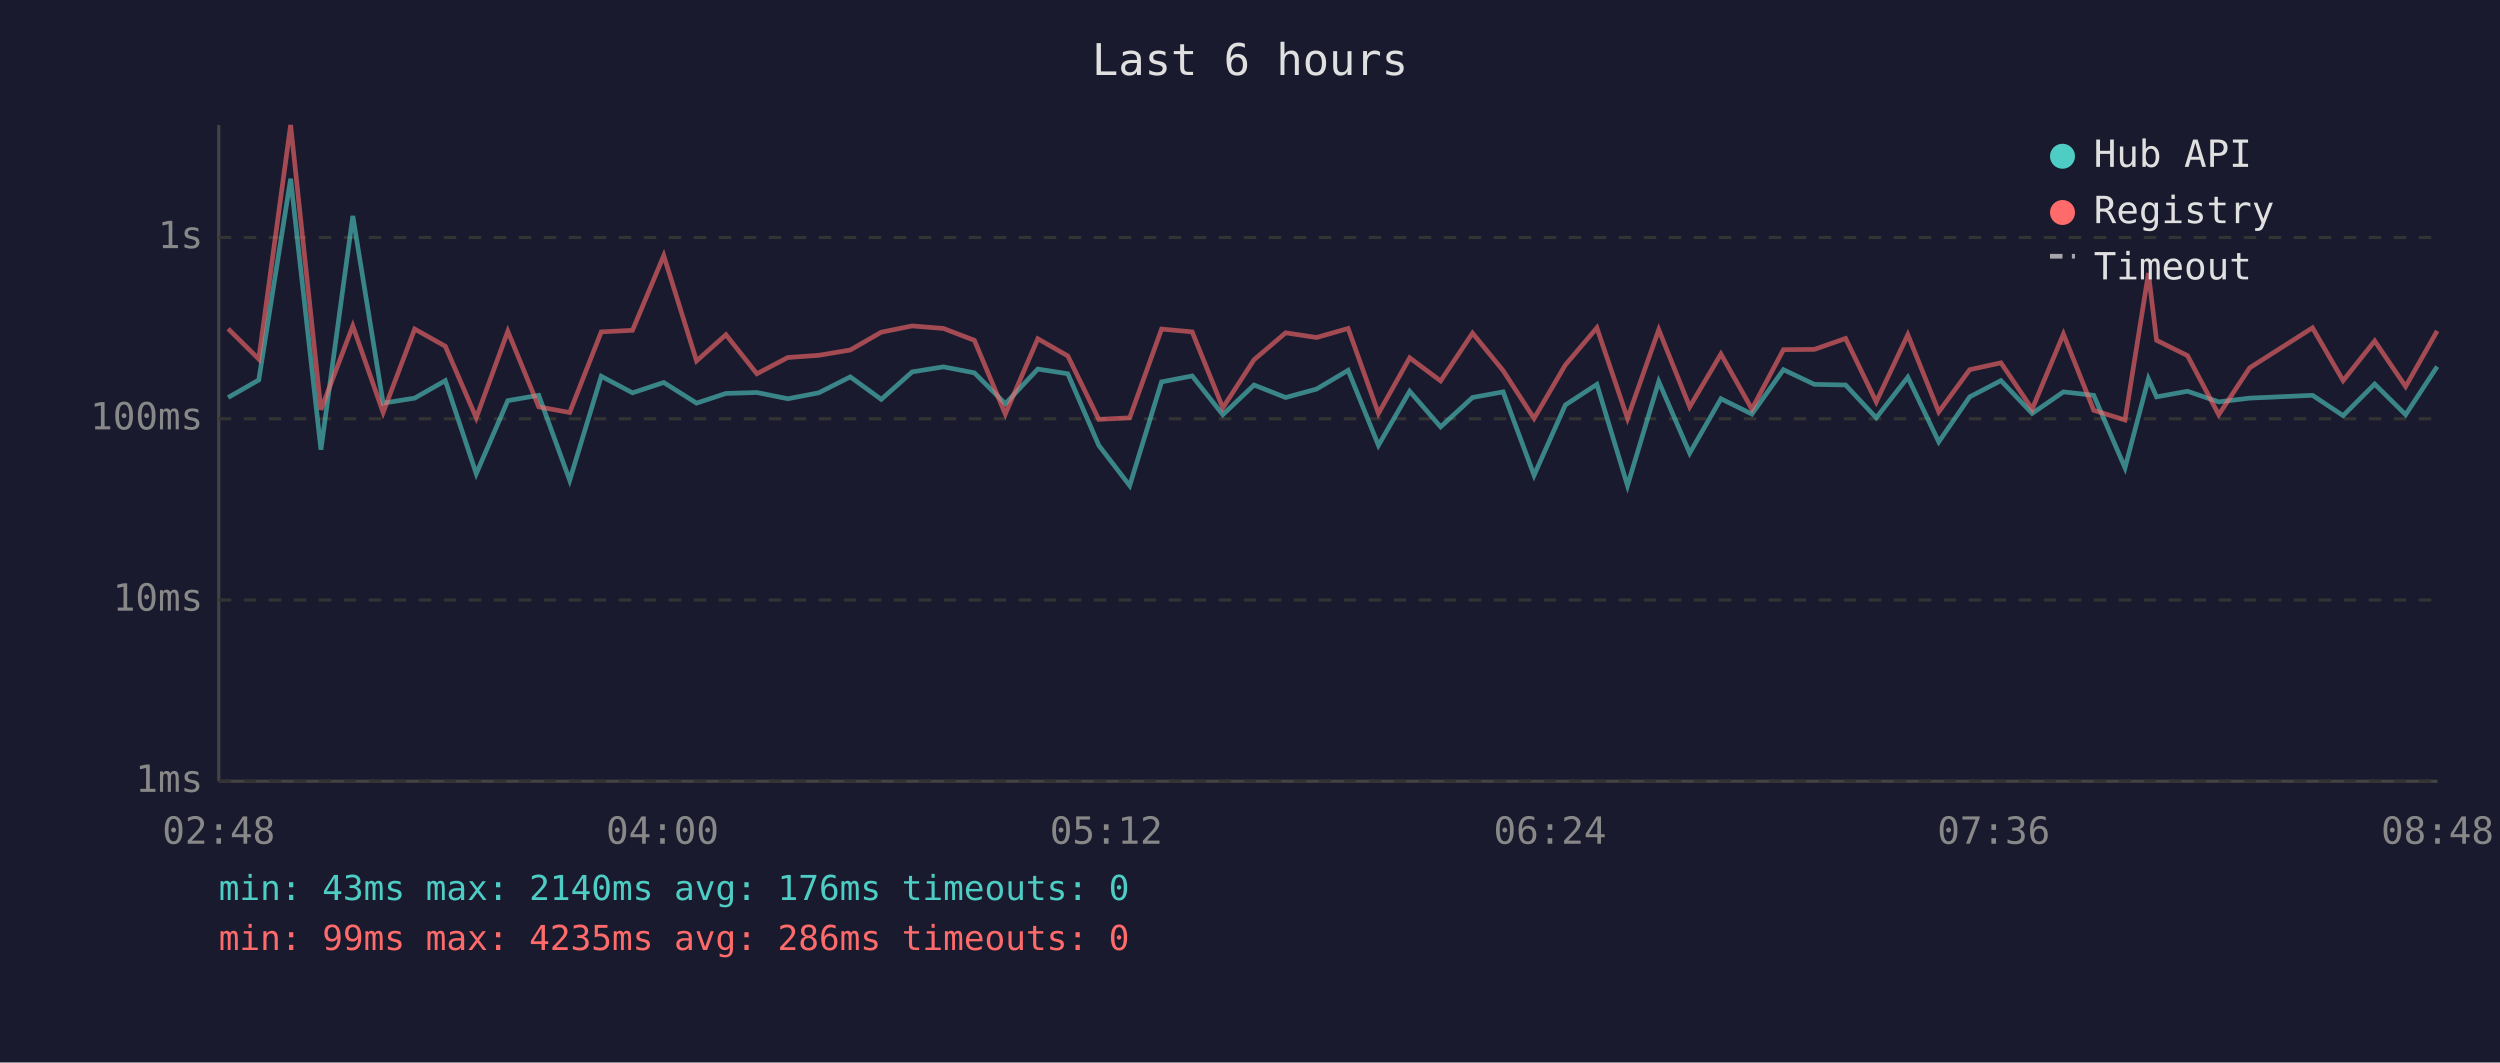
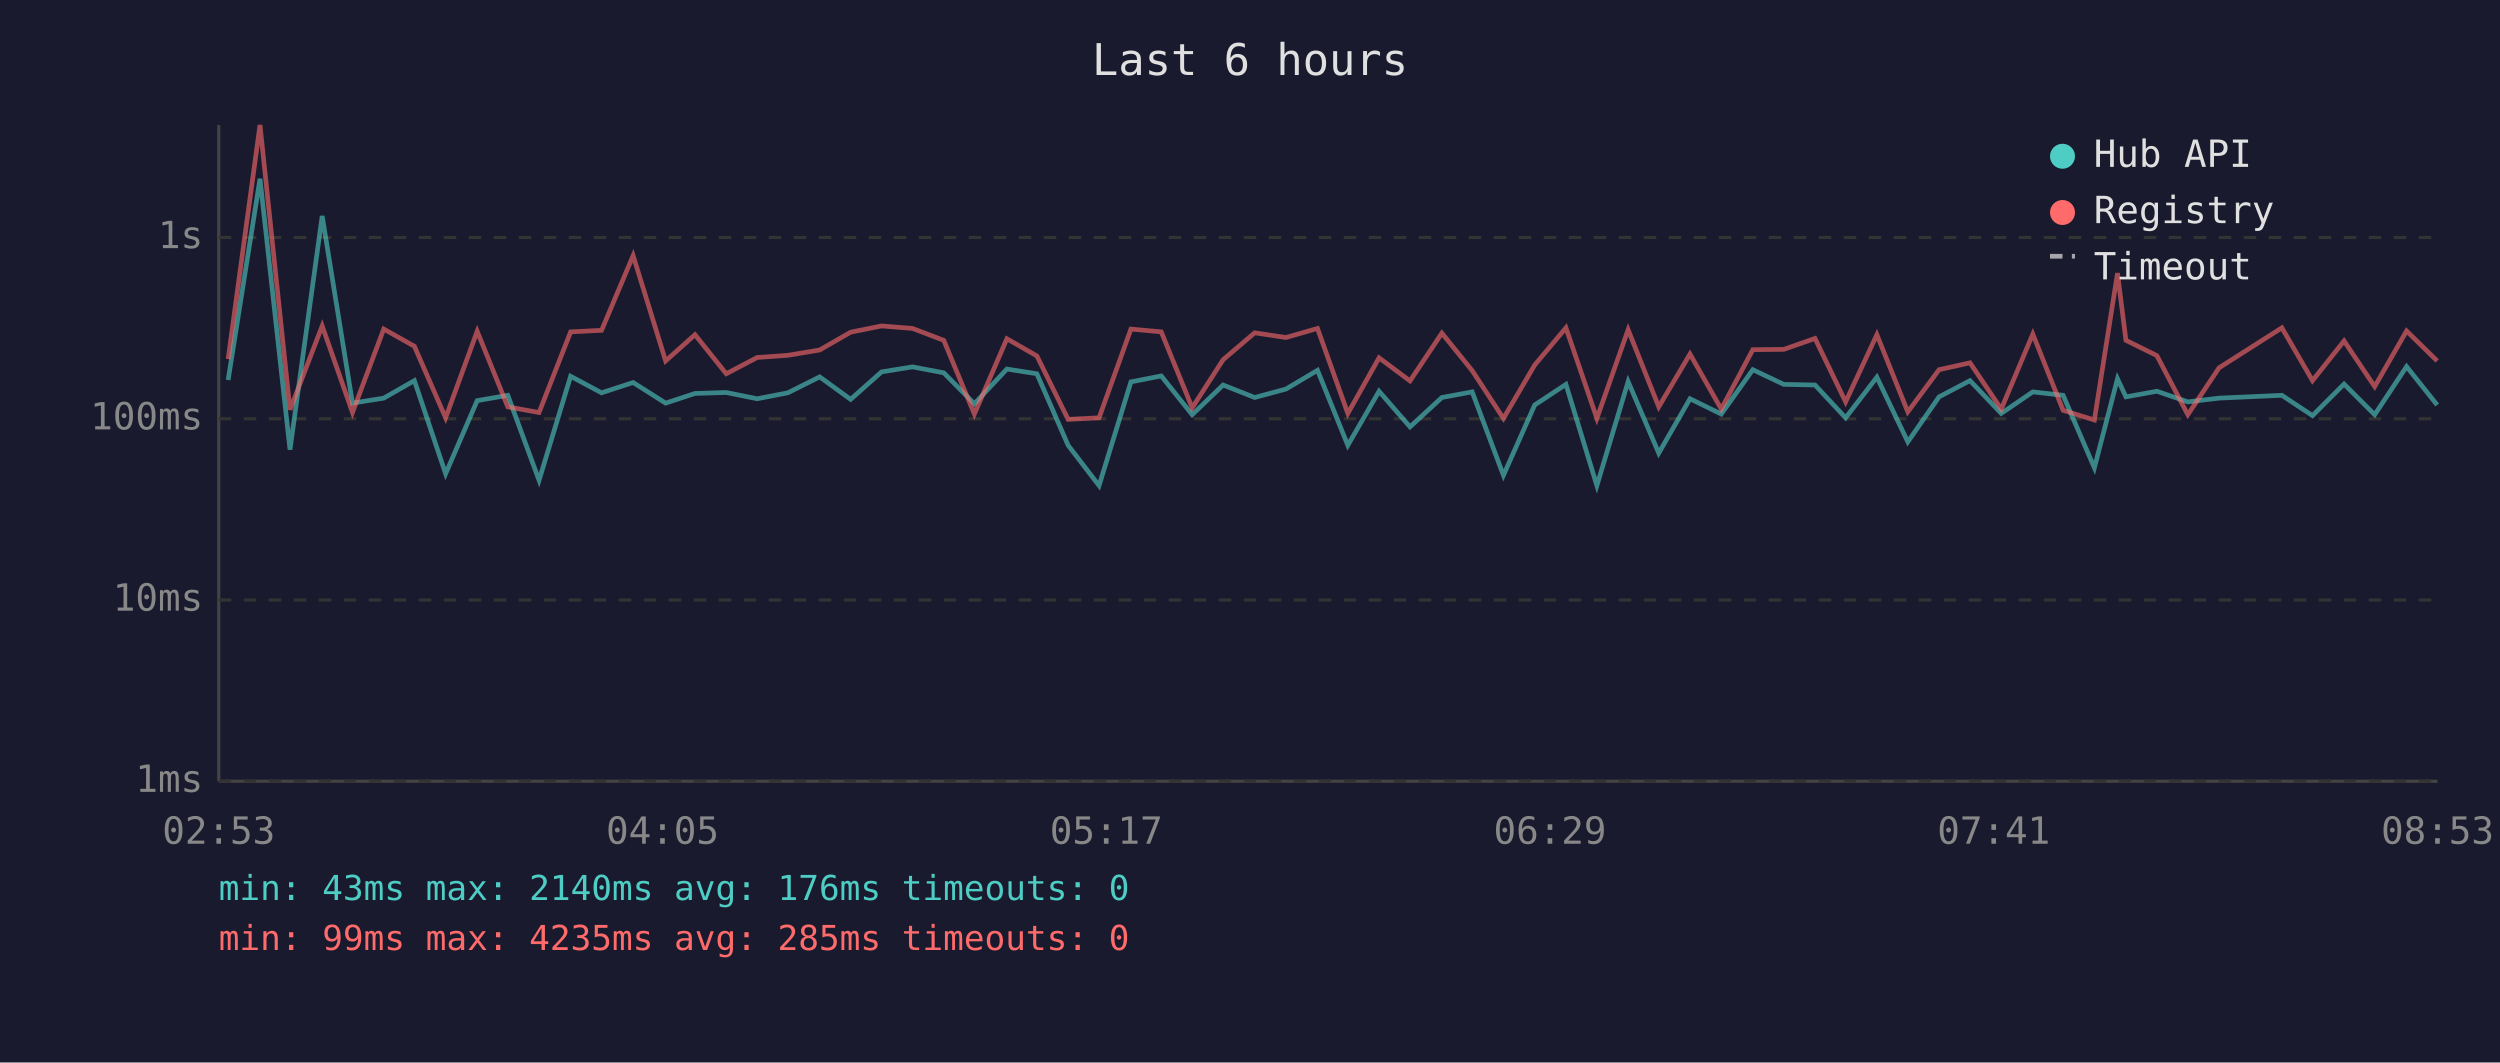
<svg xmlns="http://www.w3.org/2000/svg" viewBox="0 0 800 340" font-family="monospace" font-size="12">
  <rect width="800" height="340" fill="#1a1a2e" />
  <text x="400" y="24" fill="#e0e0e0" font-size="14" text-anchor="middle">Last 6 hours</text>
  <line x1="70" y1="40" x2="70" y2="250" stroke="#444" stroke-width="1" />
  <line x1="70" y1="250" x2="780" y2="250" stroke="#444" stroke-width="1" />
  <line x1="70" y1="250" x2="780" y2="250" stroke="#333" stroke-width="1" stroke-dasharray="4" />
  <text x="65" y="250" fill="#888" text-anchor="end" dominant-baseline="middle">1ms</text>
  <line x1="70" y1="192" x2="780" y2="192" stroke="#333" stroke-width="1" stroke-dasharray="4" />
  <text x="65" y="192" fill="#888" text-anchor="end" dominant-baseline="middle">10ms</text>
  <line x1="70" y1="134" x2="780" y2="134" stroke="#333" stroke-width="1" stroke-dasharray="4" />
  <text x="65" y="134" fill="#888" text-anchor="end" dominant-baseline="middle">100ms</text>
  <line x1="70" y1="76" x2="780" y2="76" stroke="#333" stroke-width="1" stroke-dasharray="4" />
  <text x="65" y="76" fill="#888" text-anchor="end" dominant-baseline="middle">1s</text>
-   <text x="70" y="270" fill="#888" text-anchor="middle">02:48</text>
-   <text x="212" y="270" fill="#888" text-anchor="middle">04:00</text>
-   <text x="354" y="270" fill="#888" text-anchor="middle">05:12</text>
-   <text x="496" y="270" fill="#888" text-anchor="middle">06:24</text>
-   <text x="638" y="270" fill="#888" text-anchor="middle">07:36</text>
-   <text x="780" y="270" fill="#888" text-anchor="middle">08:48</text>
-   <polyline points="73.0,127.2 82.8,121.6 93.0,57.2 102.7,143.9 112.9,69.1 122.6,129.0 132.7,127.4 142.5,121.8 152.4,151.6 162.5,128.2 172.4,126.5 182.3,153.7 192.4,120.4 202.4,125.7 212.4,122.4 222.9,129.0 232.3,125.9 242.2,125.6 252.1,127.6 262.0,125.7 272.1,120.6 282.0,127.8 291.9,119.0 301.9,117.4 311.8,119.3 321.7,129.2 332.1,118.1 341.7,119.6 351.6,142.5 361.5,155.4 371.7,122.2 381.5,120.3 391.3,132.7 401.3,123.2 411.4,127.2 421.3,124.5 431.4,118.5 441.1,142.5 451.1,125.2 461.0,136.6 471.2,127.2 481.0,125.4 490.9,152.1 500.9,129.6 511.0,123.0 520.8,155.4 530.8,122.1 540.7,145.0 550.7,127.6 560.6,132.5 570.7,118.3 580.6,123.0 590.6,123.2 600.4,133.7 610.5,120.7 620.4,141.4 630.3,127.0 640.3,121.8 650.3,132.3 660.3,125.4 670.0,126.5 680.0,149.7 687.5,121.2 690.1,127.0 700.0,125.2 710.0,128.6 719.9,127.4 740.0,126.5 749.8,133.0 759.9,122.9 769.8,132.7 779.9,117.3" fill="none" stroke="#4ecdc4" stroke-width="1.5" opacity="0.6" />
-   <polyline points="73.0,105.2 82.8,114.9 93.0,40.0 102.7,131.1 112.9,104.3 122.6,132.0 132.7,105.3 142.5,110.8 152.4,133.7 162.5,106.0 172.4,130.2 182.3,132.0 192.4,106.2 202.4,105.7 212.4,81.8 222.9,115.5 232.3,107.1 242.2,119.6 252.1,114.4 262.0,113.7 272.1,112.0 282.0,106.3 291.9,104.3 301.9,105.1 311.8,108.9 321.7,132.5 332.1,108.4 341.7,113.9 351.6,134.2 361.5,133.7 371.7,105.3 381.5,106.2 391.3,130.5 401.3,115.1 411.4,106.5 421.3,108.0 431.4,105.1 441.1,132.3 451.1,114.5 461.0,121.9 471.2,106.6 481.0,118.6 490.9,133.9 500.9,116.8 511.0,104.9 520.8,133.9 530.8,105.5 540.7,130.2 550.7,113.3 560.6,130.9 570.7,111.9 580.6,111.8 590.6,108.3 600.4,128.6 610.5,107.1 620.4,131.8 630.3,118.3 640.3,116.1 650.3,130.9 660.3,106.9 670.0,131.3 680.0,134.4 687.5,87.4 690.1,108.9 700.0,113.8 710.0,132.7 719.9,117.7 740.0,104.9 749.8,121.8 759.9,109.1 769.8,123.7 779.9,105.9" fill="none" stroke="#ff6b6b" stroke-width="1.5" opacity="0.6" />
+   <text x="70" y="270" fill="#888" text-anchor="middle">02:53</text>
+   <text x="212" y="270" fill="#888" text-anchor="middle">04:05</text>
+   <text x="354" y="270" fill="#888" text-anchor="middle">05:17</text>
+   <text x="496" y="270" fill="#888" text-anchor="middle">06:29</text>
+   <text x="638" y="270" fill="#888" text-anchor="middle">07:41</text>
+   <text x="780" y="270" fill="#888" text-anchor="middle">08:53</text>
+   <polyline points="73.0,121.6 83.2,57.2 92.8,143.9 103.1,69.1 112.8,129.0 122.8,127.4 132.6,121.8 142.6,151.6 152.7,128.2 162.5,126.5 172.5,153.7 182.6,120.4 192.5,125.7 202.6,122.4 213.0,129.0 222.4,125.9 232.4,125.6 242.3,127.6 252.1,125.7 262.3,120.6 272.2,127.8 282.1,119.0 292.0,117.4 302.0,119.3 311.8,129.2 322.2,118.1 331.8,119.6 341.8,142.5 351.7,155.4 361.9,122.2 371.6,120.3 381.5,132.7 391.4,123.2 401.5,127.2 411.5,124.5 421.6,118.5 431.3,142.5 441.3,125.2 451.2,136.6 461.4,127.2 471.1,125.4 481.1,152.1 491.1,129.6 501.1,123.0 511.0,155.4 521.0,122.1 530.8,145.0 540.8,127.6 550.8,132.5 560.9,118.3 570.8,123.0 580.8,123.2 590.6,133.7 600.6,120.7 610.5,141.4 620.5,127.0 630.4,121.8 640.4,132.3 650.5,125.4 660.2,126.5 670.2,149.7 677.6,121.2 680.3,127.0 690.2,125.2 700.1,128.6 710.1,127.4 730.2,126.5 740.0,133.0 750.1,122.9 759.9,132.7 770.1,117.3 779.9,129.6" fill="none" stroke="#4ecdc4" stroke-width="1.5" opacity="0.6" />
+   <polyline points="73.0,114.9 83.2,40.0 92.8,131.1 103.1,104.3 112.8,132.0 122.8,105.3 132.6,110.8 142.6,133.7 152.7,106.0 162.5,130.2 172.5,132.0 182.6,106.2 192.5,105.7 202.6,81.8 213.0,115.5 222.4,107.1 232.4,119.6 242.3,114.4 252.1,113.7 262.3,112.0 272.2,106.3 282.1,104.3 292.0,105.1 302.0,108.9 311.8,132.5 322.2,108.4 331.8,113.9 341.8,134.2 351.7,133.7 361.9,105.3 371.6,106.2 381.5,130.5 391.4,115.1 401.5,106.5 411.5,108.0 421.6,105.1 431.3,132.3 441.3,114.5 451.2,121.9 461.4,106.6 471.1,118.6 481.1,133.9 491.1,116.8 501.1,104.9 511.0,133.9 521.0,105.5 530.8,130.2 540.8,113.3 550.8,130.9 560.9,111.9 570.8,111.8 580.8,108.3 590.6,128.6 600.6,107.1 610.5,131.8 620.5,118.3 630.4,116.1 640.4,130.9 650.5,106.9 660.2,131.3 670.2,134.4 677.6,87.4 680.3,108.9 690.2,113.8 700.1,132.7 710.1,117.7 730.2,104.9 740.0,121.8 750.1,109.1 759.9,123.7 770.1,105.9 779.9,115.5" fill="none" stroke="#ff6b6b" stroke-width="1.5" opacity="0.6" />
  <circle cx="660" cy="50" r="4" fill="#4ecdc4" />
  <text x="670" y="50" fill="#e0e0e0" dominant-baseline="middle">Hub API</text>
  <circle cx="660" cy="68" r="4" fill="#ff6b6b" />
  <text x="670" y="68" fill="#e0e0e0" dominant-baseline="middle">Registry</text>
  <line x1="656" y1="82" x2="664" y2="82" stroke="#e0e0e0" stroke-width="1.5" stroke-dasharray="4,3" opacity="0.7" />
  <text x="670" y="86" fill="#e0e0e0" dominant-baseline="middle">Timeout</text>
  <text x="70" y="288" fill="#4ecdc4" font-size="11">min: 43ms  max: 2140ms  avg: 176ms  timeouts: 0</text>
-   <text x="70" y="304" fill="#ff6b6b" font-size="11">min: 99ms  max: 4235ms  avg: 286ms  timeouts: 0</text>
+   <text x="70" y="304" fill="#ff6b6b" font-size="11">min: 99ms  max: 4235ms  avg: 285ms  timeouts: 0</text>
</svg>
